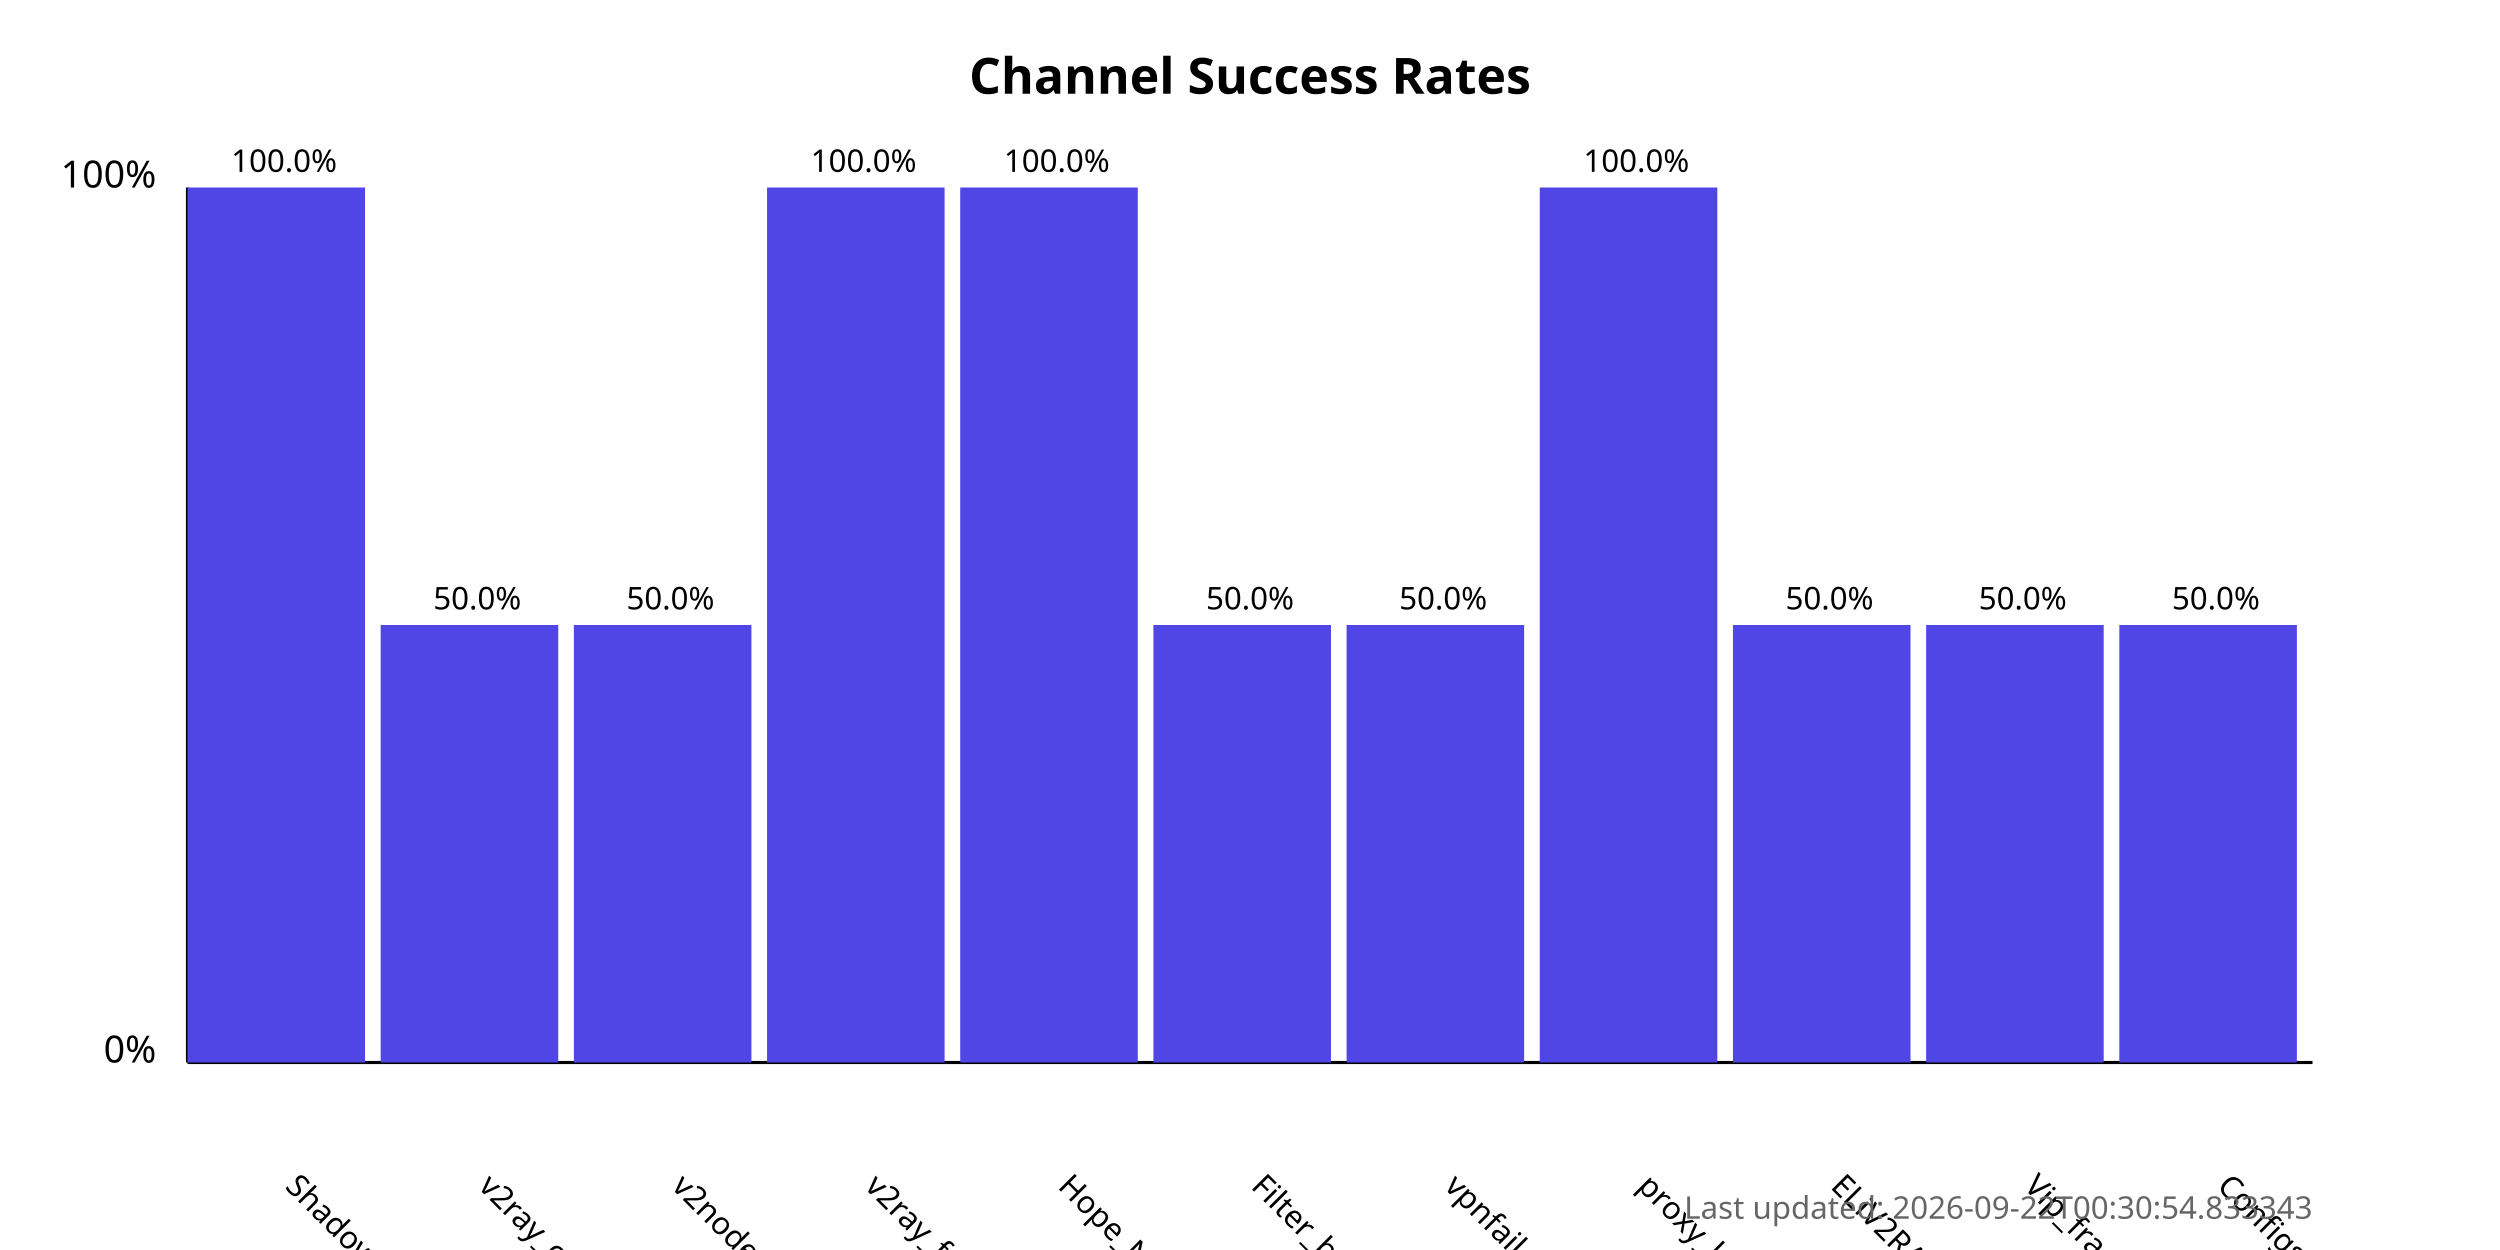
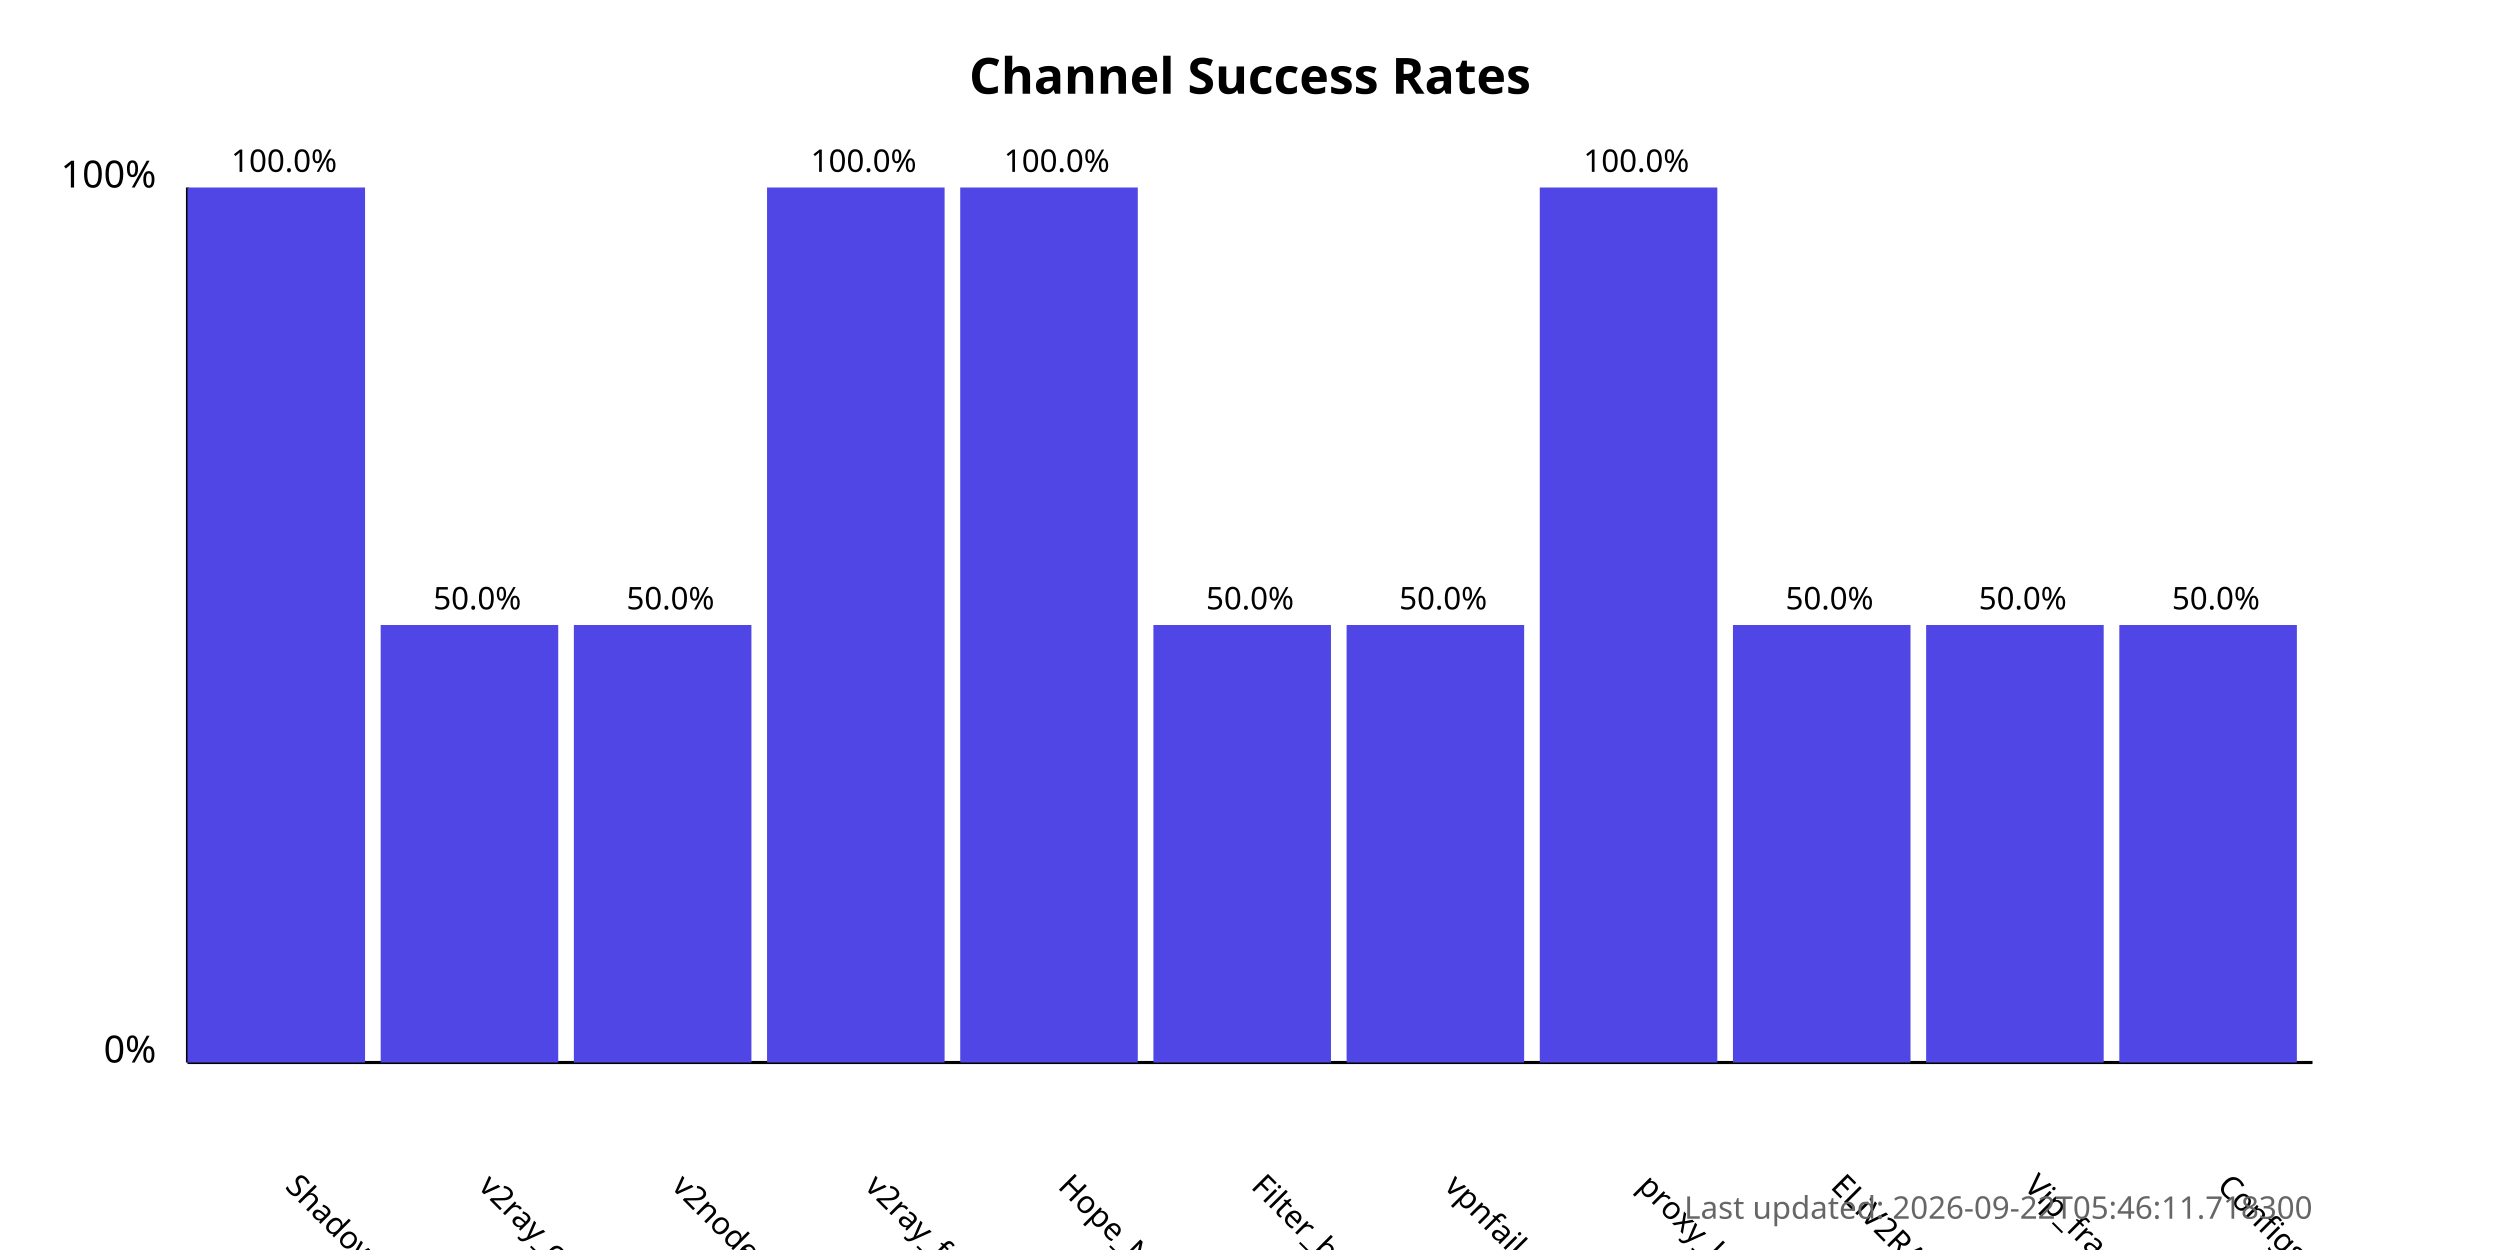
<svg xmlns="http://www.w3.org/2000/svg" width="800" height="400">
  <style>
            .chart-title { font: bold 16px sans-serif; }
            .axis-label { font: 12px sans-serif; }
            .tick-label { font: 10px sans-serif; }
            .bar { fill: #4f46e5; }
            .bar:hover { fill: #6366f1; }
            .timestamp { font: 10px sans-serif; fill: #666; }
        </style>
  <text x="400.0" y="30" text-anchor="middle" class="chart-title">
            Channel Success Rates
        </text>
  <line x1="60" y1="340" x2="60" y2="60" stroke="black" stroke-width="1" />
  <line x1="60" y1="340" x2="740" y2="340" stroke="black" stroke-width="1" />
  <text x="50" y="340" text-anchor="end" class="axis-label">0%</text>
  <text x="50" y="60" text-anchor="end" class="axis-label">100%</text>
  <g>
    <rect x="60" y="60.0" width="56.818" height="280.0" class="bar" />
    <text x="90.909" y="380" transform="rotate(45, 90.90909, 380)" text-anchor="start" class="tick-label">
                ShadowProxy66
            </text>
    <text x="90.909" y="55.0" text-anchor="middle" class="tick-label">
                100.0%
            </text>
  </g>
  <g>
    <rect x="121.818" y="200.0" width="56.818" height="140.0" class="bar" />
    <text x="152.727" y="380" transform="rotate(45, 152.7273, 380)" text-anchor="start" class="tick-label">
                v2ray_configs_pool
            </text>
    <text x="152.727" y="195.0" text-anchor="middle" class="tick-label">
                50.0%
            </text>
  </g>
  <g>
    <rect x="183.636" y="200.0" width="56.818" height="140.0" class="bar" />
    <text x="214.545" y="380" transform="rotate(45, 214.5455, 380)" text-anchor="start" class="tick-label">
                v2nodes
            </text>
    <text x="214.545" y="195.0" text-anchor="middle" class="tick-label">
                50.0%
            </text>
  </g>
  <g>
    <rect x="245.455" y="60.0" width="56.818" height="280.0" class="bar" />
    <text x="276.364" y="380" transform="rotate(45, 276.3636, 380)" text-anchor="start" class="tick-label">
                v2ray_free_conf
            </text>
    <text x="276.364" y="55.0" text-anchor="middle" class="tick-label">
                100.0%
            </text>
  </g>
  <g>
    <rect x="307.273" y="60.0" width="56.818" height="280.0" class="bar" />
    <text x="338.182" y="380" transform="rotate(45, 338.1818, 380)" text-anchor="start" class="tick-label">
                Hope_Net
            </text>
    <text x="338.182" y="55.0" text-anchor="middle" class="tick-label">
                100.0%
            </text>
  </g>
  <g>
    <rect x="369.091" y="200.0" width="56.818" height="140.0" class="bar" />
    <text x="400.0" y="380" transform="rotate(45, 400.0, 380)" text-anchor="start" class="tick-label">
                Filter_breaker
            </text>
    <text x="400.0" y="195.0" text-anchor="middle" class="tick-label">
                50.0%
            </text>
  </g>
  <g>
    <rect x="430.909" y="200.0" width="56.818" height="140.0" class="bar" />
    <text x="461.818" y="380" transform="rotate(45, 461.8182, 380)" text-anchor="start" class="tick-label">
                vpnfail_vless
            </text>
    <text x="461.818" y="195.0" text-anchor="middle" class="tick-label">
                50.0%
            </text>
  </g>
  <g>
    <rect x="492.727" y="60.0" width="56.818" height="280.0" class="bar" />
    <text x="523.636" y="380" transform="rotate(45, 523.6364, 380)" text-anchor="start" class="tick-label">
                proxy_kafee
            </text>
    <text x="523.636" y="55.0" text-anchor="middle" class="tick-label">
                100.0%
            </text>
  </g>
  <g>
    <rect x="554.545" y="200.0" width="56.818" height="140.0" class="bar" />
    <text x="585.455" y="380" transform="rotate(45, 585.4545, 380)" text-anchor="start" class="tick-label">
                ELiV2RAY
            </text>
    <text x="585.455" y="195.0" text-anchor="middle" class="tick-label">
                50.0%
            </text>
  </g>
  <g>
    <rect x="616.364" y="200.0" width="56.818" height="140.0" class="bar" />
    <text x="647.273" y="380" transform="rotate(45, 647.2727, 380)" text-anchor="start" class="tick-label">
                Vip_fragment_v2ray
            </text>
    <text x="647.273" y="195.0" text-anchor="middle" class="tick-label">
                50.0%
            </text>
  </g>
  <g>
    <rect x="678.182" y="200.0" width="56.818" height="140.0" class="bar" />
    <text x="709.091" y="380" transform="rotate(45, 709.0909, 380)" text-anchor="start" class="tick-label">
                ConfigsHubPlus
            </text>
    <text x="709.091" y="195.0" text-anchor="middle" class="tick-label">
                50.0%
            </text>
  </g>
  <text x="740" y="390" text-anchor="end" class="timestamp">
-             Last updated: 2026-09-22T00:30:54.833343
+             Last updated: 2026-09-22T05:46:11.718300
        </text>
</svg>
